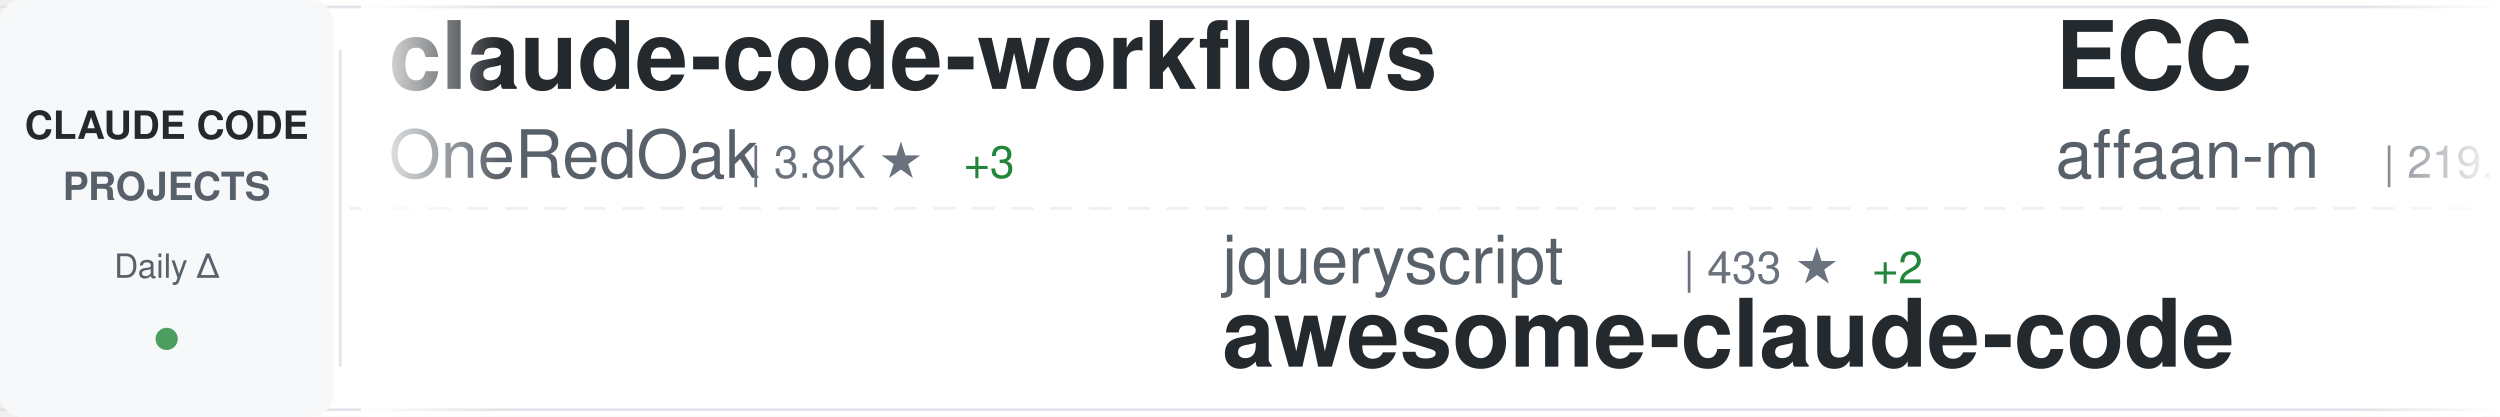
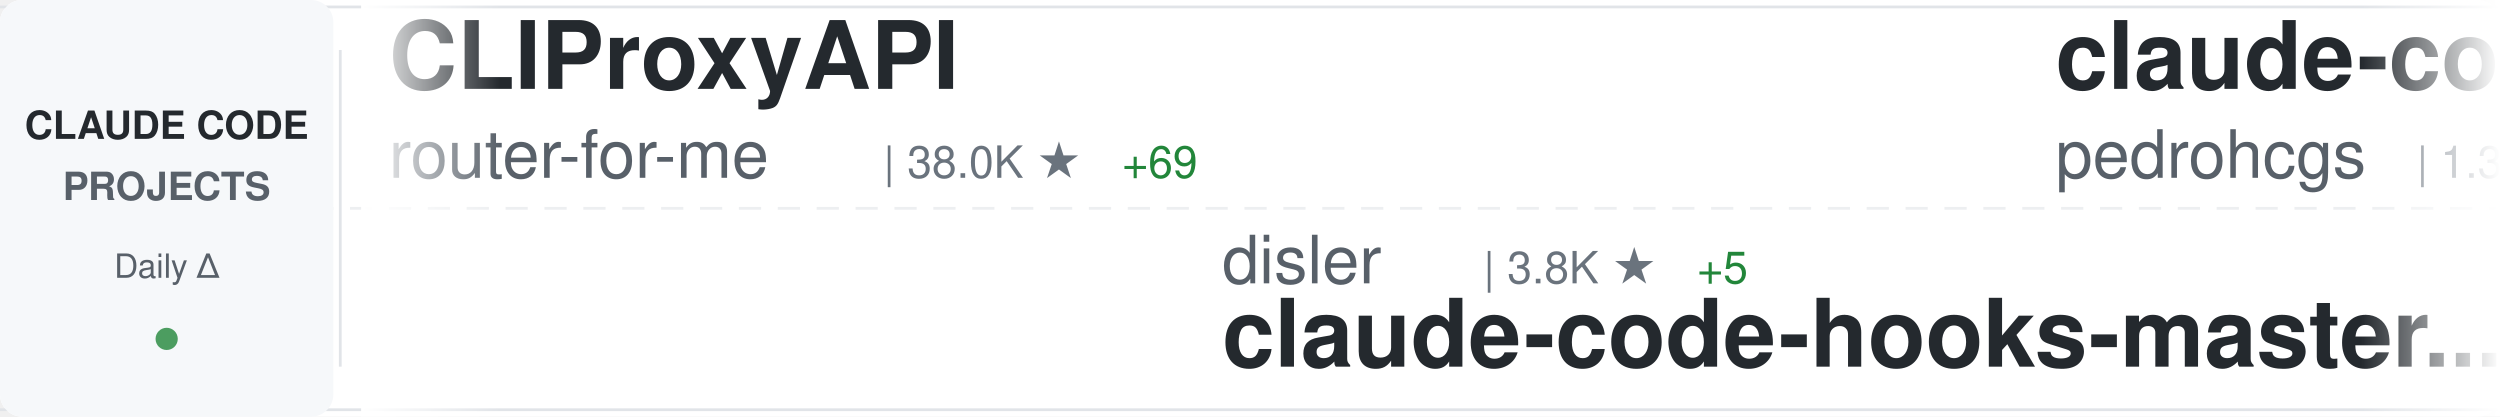
<svg xmlns="http://www.w3.org/2000/svg" width="900" height="150">
  <defs>
    <linearGradient id="awesomeLeftFade" x1="0%" y1="0%" x2="100%" y2="0%">
      <stop offset="0%" style="stop-color:#ffffff;stop-opacity:1" />
      <stop offset="100%" style="stop-color:#ffffff;stop-opacity:0" />
    </linearGradient>
    <linearGradient id="awesomeRightFade" x1="0%" y1="0%" x2="100%" y2="0%">
      <stop offset="0%" style="stop-color:#ffffff;stop-opacity:0" />
      <stop offset="100%" style="stop-color:#ffffff;stop-opacity:1" />
    </linearGradient>
  </defs>
  <rect width="900" height="150" fill="#ffffff" rx="8" />
  <rect x="0" y="2" width="900" height="1" fill="#e1e4e8" />
  <rect x="0" y="147" width="900" height="1" fill="#e1e4e8" />
  <line x1="0" y1="75" x2="900" y2="75" stroke="#e1e4e8" stroke-width="1" stroke-dasharray="8 6" opacity="0.6" />
  <rect x="0" y="0" width="120" height="150" fill="#f6f8fa" rx="8" />
  <text x="60" y="50" font-family="-apple-system, BlinkMacSystemFont, 'Segoe UI', Helvetica, Arial, sans-serif" font-size="14" font-weight="600" fill="#24292e" text-anchor="middle">CLAUDE CODE</text>
  <text x="60" y="72" font-family="-apple-system, BlinkMacSystemFont, 'Segoe UI', Helvetica, Arial, sans-serif" font-size="14" font-weight="600" fill="#586069" text-anchor="middle">PROJECTS</text>
  <text x="60" y="100" font-family="-apple-system, BlinkMacSystemFont, 'Segoe UI', Helvetica, Arial, sans-serif" font-size="12" font-weight="500" fill="#586069" text-anchor="middle">Daily Δ</text>
  <circle cx="60" cy="122" r="4" fill="#22863a" opacity="0.8" />
  <rect x="122" y="18" width="1" height="114" fill="#e1e4e8" />
  <clipPath id="awesomeTickerClip">
    <rect x="130" y="0" width="770" height="150" />
  </clipPath>
  <g clip-path="url(#awesomeTickerClip)">
    <g id="awesomeTickerItems">
      <animateTransform attributeName="transform" attributeType="XML" type="translate" from="0 0" to="-3000 0" dur="54s" repeatCount="indefinite" />
      <g transform="translate(0, 0)">
-         <text x="140" y="32" font-family="-apple-system, BlinkMacSystemFont, 'Segoe UI', Helvetica, Arial, sans-serif" font-size="34" font-weight="600" fill="#24292e">claude-code-workflows</text>
-         <text x="140" y="64" font-family="-apple-system, BlinkMacSystemFont, 'Segoe UI', Helvetica, Arial, sans-serif" font-size="24" font-weight="400" fill="#586069">OneRedOak</text>
-         <text x="270" y="64" font-family="-apple-system, BlinkMacSystemFont, 'Segoe UI', Helvetica, Arial, sans-serif" font-size="16" font-weight="500" fill="#6a737d">| 3.8K ★</text>
-         <text x="347" y="64" font-family="-apple-system, BlinkMacSystemFont, 'Segoe UI', Helvetica, Arial, sans-serif" font-size="16" font-weight="500" fill="#22863a"> +3</text>
+         <text x="140" y="32" font-family="-apple-system, BlinkMacSystemFont, 'Segoe UI', Helvetica, Arial, sans-serif" font-size="34" font-weight="600" fill="#24292e">CLIProxyAPI</text>
+         <text x="140" y="64" font-family="-apple-system, BlinkMacSystemFont, 'Segoe UI', Helvetica, Arial, sans-serif" font-size="24" font-weight="400" fill="#586069">router-for-me</text>
+         <text x="318" y="64" font-family="-apple-system, BlinkMacSystemFont, 'Segoe UI', Helvetica, Arial, sans-serif" font-size="16" font-weight="500" fill="#6a737d">| 38.0K ★</text>
+         <text x="404" y="64" font-family="-apple-system, BlinkMacSystemFont, 'Segoe UI', Helvetica, Arial, sans-serif" font-size="16" font-weight="500" fill="#22863a"> +69</text>
      </g>
      <g transform="translate(300, 0)">
-         <text x="140" y="102" font-family="-apple-system, BlinkMacSystemFont, 'Segoe UI', Helvetica, Arial, sans-serif" font-size="24" font-weight="400" fill="#586069">jqueryscript</text>
-         <text x="306" y="102" font-family="-apple-system, BlinkMacSystemFont, 'Segoe UI', Helvetica, Arial, sans-serif" font-size="16" font-weight="500" fill="#6a737d">| 433 ★</text>
-         <text x="374" y="102" font-family="-apple-system, BlinkMacSystemFont, 'Segoe UI', Helvetica, Arial, sans-serif" font-size="16" font-weight="500" fill="#22863a"> +2</text>
-         <text x="140" y="132" font-family="-apple-system, BlinkMacSystemFont, 'Segoe UI', Helvetica, Arial, sans-serif" font-size="34" font-weight="600" fill="#24292e">awesome-claude-code</text>
+         <text x="140" y="102" font-family="-apple-system, BlinkMacSystemFont, 'Segoe UI', Helvetica, Arial, sans-serif" font-size="24" font-weight="400" fill="#586069">disler</text>
+         <text x="234" y="102" font-family="-apple-system, BlinkMacSystemFont, 'Segoe UI', Helvetica, Arial, sans-serif" font-size="16" font-weight="500" fill="#6a737d">| 3.8K ★</text>
+         <text x="311" y="102" font-family="-apple-system, BlinkMacSystemFont, 'Segoe UI', Helvetica, Arial, sans-serif" font-size="16" font-weight="500" fill="#22863a"> +5</text>
+         <text x="140" y="132" font-family="-apple-system, BlinkMacSystemFont, 'Segoe UI', Helvetica, Arial, sans-serif" font-size="34" font-weight="600" fill="#24292e">claude-code-hooks-master...</text>
      </g>
      <g transform="translate(600, 0)">
-         <text x="140" y="32" font-family="-apple-system, BlinkMacSystemFont, 'Segoe UI', Helvetica, Arial, sans-serif" font-size="34" font-weight="600" fill="#24292e">ECC</text>
-         <text x="140" y="64" font-family="-apple-system, BlinkMacSystemFont, 'Segoe UI', Helvetica, Arial, sans-serif" font-size="24" font-weight="400" fill="#586069">affaan-m</text>
-         <text x="258" y="64" font-family="-apple-system, BlinkMacSystemFont, 'Segoe UI', Helvetica, Arial, sans-serif" font-size="16" font-weight="500" fill="#6a737d">| 219.1K ★</text>
-         <text x="353" y="64" font-family="-apple-system, BlinkMacSystemFont, 'Segoe UI', Helvetica, Arial, sans-serif" font-size="16" font-weight="500" fill="#22863a"> +506</text>
+         <text x="140" y="32" font-family="-apple-system, BlinkMacSystemFont, 'Segoe UI', Helvetica, Arial, sans-serif" font-size="34" font-weight="600" fill="#24292e">claude-code-my-workflow</text>
+         <text x="140" y="64" font-family="-apple-system, BlinkMacSystemFont, 'Segoe UI', Helvetica, Arial, sans-serif" font-size="24" font-weight="400" fill="#586069">pedrohcgs</text>
+         <text x="270" y="64" font-family="-apple-system, BlinkMacSystemFont, 'Segoe UI', Helvetica, Arial, sans-serif" font-size="16" font-weight="500" fill="#6a737d">| 1.3K ★</text>
+         <text x="347" y="64" font-family="-apple-system, BlinkMacSystemFont, 'Segoe UI', Helvetica, Arial, sans-serif" font-size="16" font-weight="500" fill="#22863a"> +7</text>
      </g>
      <g transform="translate(900, 0)">
-         <text x="140" y="102" font-family="-apple-system, BlinkMacSystemFont, 'Segoe UI', Helvetica, Arial, sans-serif" font-size="24" font-weight="400" fill="#586069">anthropics</text>
-         <text x="282" y="102" font-family="-apple-system, BlinkMacSystemFont, 'Segoe UI', Helvetica, Arial, sans-serif" font-size="16" font-weight="500" fill="#6a737d">| 153.4K ★</text>
-         <text x="377" y="102" font-family="-apple-system, BlinkMacSystemFont, 'Segoe UI', Helvetica, Arial, sans-serif" font-size="16" font-weight="500" fill="#22863a"> +341</text>
-         <text x="140" y="132" font-family="-apple-system, BlinkMacSystemFont, 'Segoe UI', Helvetica, Arial, sans-serif" font-size="34" font-weight="600" fill="#24292e">skills</text>
+         <text x="140" y="102" font-family="-apple-system, BlinkMacSystemFont, 'Segoe UI', Helvetica, Arial, sans-serif" font-size="24" font-weight="400" fill="#586069">centminmod</text>
+         <text x="282" y="102" font-family="-apple-system, BlinkMacSystemFont, 'Segoe UI', Helvetica, Arial, sans-serif" font-size="16" font-weight="500" fill="#6a737d">| 2.4K ★</text>
+         <text x="359" y="102" font-family="-apple-system, BlinkMacSystemFont, 'Segoe UI', Helvetica, Arial, sans-serif" font-size="16" font-weight="500" fill="#22863a"> +4</text>
+         <text x="140" y="132" font-family="-apple-system, BlinkMacSystemFont, 'Segoe UI', Helvetica, Arial, sans-serif" font-size="34" font-weight="600" fill="#24292e">my-claude-code-setup</text>
      </g>
      <g transform="translate(1200, 0)">
-         <text x="140" y="32" font-family="-apple-system, BlinkMacSystemFont, 'Segoe UI', Helvetica, Arial, sans-serif" font-size="34" font-weight="600" fill="#24292e">claude-code-ultimate-gui...</text>
-         <text x="140" y="64" font-family="-apple-system, BlinkMacSystemFont, 'Segoe UI', Helvetica, Arial, sans-serif" font-size="24" font-weight="400" fill="#586069">FlorianBruniaux</text>
-         <text x="342" y="64" font-family="-apple-system, BlinkMacSystemFont, 'Segoe UI', Helvetica, Arial, sans-serif" font-size="16" font-weight="500" fill="#6a737d">| 5.1K ★</text>
-         <text x="419" y="64" font-family="-apple-system, BlinkMacSystemFont, 'Segoe UI', Helvetica, Arial, sans-serif" font-size="16" font-weight="500" fill="#22863a"> +17</text>
+         <text x="140" y="32" font-family="-apple-system, BlinkMacSystemFont, 'Segoe UI', Helvetica, Arial, sans-serif" font-size="34" font-weight="600" fill="#24292e">claude-code-infrastructu...</text>
+         <text x="140" y="64" font-family="-apple-system, BlinkMacSystemFont, 'Segoe UI', Helvetica, Arial, sans-serif" font-size="24" font-weight="400" fill="#586069">diet103</text>
+         <text x="246" y="64" font-family="-apple-system, BlinkMacSystemFont, 'Segoe UI', Helvetica, Arial, sans-serif" font-size="16" font-weight="500" fill="#6a737d">| 9.7K ★</text>
+         <text x="323" y="64" font-family="-apple-system, BlinkMacSystemFont, 'Segoe UI', Helvetica, Arial, sans-serif" font-size="16" font-weight="500" fill="#22863a"> +2</text>
      </g>
      <g transform="translate(1500, 0)">
-         <text x="140" y="102" font-family="-apple-system, BlinkMacSystemFont, 'Segoe UI', Helvetica, Arial, sans-serif" font-size="24" font-weight="400" fill="#586069">lorryjovens-hub</text>
-         <text x="342" y="102" font-family="-apple-system, BlinkMacSystemFont, 'Segoe UI', Helvetica, Arial, sans-serif" font-size="16" font-weight="500" fill="#6a737d">| 1.6K ★</text>
-         <text x="140" y="132" font-family="-apple-system, BlinkMacSystemFont, 'Segoe UI', Helvetica, Arial, sans-serif" font-size="34" font-weight="600" fill="#24292e">claude-code-rust</text>
+         <text x="140" y="102" font-family="-apple-system, BlinkMacSystemFont, 'Segoe UI', Helvetica, Arial, sans-serif" font-size="24" font-weight="400" fill="#586069">KPR111</text>
+         <text x="234" y="102" font-family="-apple-system, BlinkMacSystemFont, 'Segoe UI', Helvetica, Arial, sans-serif" font-size="16" font-weight="500" fill="#6a737d">| 18 ★</text>
+         <text x="140" y="132" font-family="-apple-system, BlinkMacSystemFont, 'Segoe UI', Helvetica, Arial, sans-serif" font-size="34" font-weight="600" fill="#24292e">Claude-Code</text>
      </g>
      <g transform="translate(1800, 0)">
-         <text x="140" y="32" font-family="-apple-system, BlinkMacSystemFont, 'Segoe UI', Helvetica, Arial, sans-serif" font-size="34" font-weight="600" fill="#24292e">claude-code-templates</text>
-         <text x="140" y="64" font-family="-apple-system, BlinkMacSystemFont, 'Segoe UI', Helvetica, Arial, sans-serif" font-size="24" font-weight="400" fill="#586069">davila7</text>
-         <text x="246" y="64" font-family="-apple-system, BlinkMacSystemFont, 'Segoe UI', Helvetica, Arial, sans-serif" font-size="16" font-weight="500" fill="#6a737d">| 28.2K ★</text>
-         <text x="332" y="64" font-family="-apple-system, BlinkMacSystemFont, 'Segoe UI', Helvetica, Arial, sans-serif" font-size="16" font-weight="500" fill="#22863a"> +24</text>
+         <text x="140" y="32" font-family="-apple-system, BlinkMacSystemFont, 'Segoe UI', Helvetica, Arial, sans-serif" font-size="34" font-weight="600" fill="#24292e">claude-code-video-toolki...</text>
+         <text x="140" y="64" font-family="-apple-system, BlinkMacSystemFont, 'Segoe UI', Helvetica, Arial, sans-serif" font-size="24" font-weight="400" fill="#586069">digitalsamba</text>
+         <text x="306" y="64" font-family="-apple-system, BlinkMacSystemFont, 'Segoe UI', Helvetica, Arial, sans-serif" font-size="16" font-weight="500" fill="#6a737d">| 1.6K ★</text>
+         <text x="383" y="64" font-family="-apple-system, BlinkMacSystemFont, 'Segoe UI', Helvetica, Arial, sans-serif" font-size="16" font-weight="500" fill="#22863a"> +20</text>
      </g>
      <g transform="translate(2100, 0)">
-         <text x="140" y="102" font-family="-apple-system, BlinkMacSystemFont, 'Segoe UI', Helvetica, Arial, sans-serif" font-size="24" font-weight="400" fill="#586069">feiskyer</text>
-         <text x="258" y="102" font-family="-apple-system, BlinkMacSystemFont, 'Segoe UI', Helvetica, Arial, sans-serif" font-size="16" font-weight="500" fill="#6a737d">| 1.6K ★</text>
-         <text x="335" y="102" font-family="-apple-system, BlinkMacSystemFont, 'Segoe UI', Helvetica, Arial, sans-serif" font-size="16" font-weight="500" fill="#22863a"> +1</text>
-         <text x="140" y="132" font-family="-apple-system, BlinkMacSystemFont, 'Segoe UI', Helvetica, Arial, sans-serif" font-size="34" font-weight="600" fill="#24292e">claude-code-settings</text>
+         <text x="140" y="102" font-family="-apple-system, BlinkMacSystemFont, 'Segoe UI', Helvetica, Arial, sans-serif" font-size="24" font-weight="400" fill="#586069">JrCx7scC</text>
+         <text x="258" y="102" font-family="-apple-system, BlinkMacSystemFont, 'Segoe UI', Helvetica, Arial, sans-serif" font-size="16" font-weight="500" fill="#6a737d">| 370 ★</text>
+         <text x="140" y="132" font-family="-apple-system, BlinkMacSystemFont, 'Segoe UI', Helvetica, Arial, sans-serif" font-size="34" font-weight="600" fill="#24292e">claude-code-source</text>
      </g>
      <g transform="translate(2400, 0)">
-         <text x="140" y="32" font-family="-apple-system, BlinkMacSystemFont, 'Segoe UI', Helvetica, Arial, sans-serif" font-size="34" font-weight="600" fill="#24292e">claude-coder</text>
-         <text x="140" y="64" font-family="-apple-system, BlinkMacSystemFont, 'Segoe UI', Helvetica, Arial, sans-serif" font-size="24" font-weight="400" fill="#586069">kodu-ai</text>
-         <text x="246" y="64" font-family="-apple-system, BlinkMacSystemFont, 'Segoe UI', Helvetica, Arial, sans-serif" font-size="16" font-weight="500" fill="#6a737d">| 5.3K ★</text>
-         <text x="323" y="64" font-family="-apple-system, BlinkMacSystemFont, 'Segoe UI', Helvetica, Arial, sans-serif" font-size="16" font-weight="500" fill="#22863a"> +1</text>
+         <text x="140" y="32" font-family="-apple-system, BlinkMacSystemFont, 'Segoe UI', Helvetica, Arial, sans-serif" font-size="34" font-weight="600" fill="#24292e">claude-code-action</text>
+         <text x="140" y="64" font-family="-apple-system, BlinkMacSystemFont, 'Segoe UI', Helvetica, Arial, sans-serif" font-size="24" font-weight="400" fill="#586069">anthropics</text>
+         <text x="282" y="64" font-family="-apple-system, BlinkMacSystemFont, 'Segoe UI', Helvetica, Arial, sans-serif" font-size="16" font-weight="500" fill="#6a737d">| 8.1K ★</text>
+         <text x="359" y="64" font-family="-apple-system, BlinkMacSystemFont, 'Segoe UI', Helvetica, Arial, sans-serif" font-size="16" font-weight="500" fill="#22863a"> +8</text>
      </g>
      <g transform="translate(2700, 0)">
-         <text x="140" y="102" font-family="-apple-system, BlinkMacSystemFont, 'Segoe UI', Helvetica, Arial, sans-serif" font-size="24" font-weight="400" fill="#586069">luongnv89</text>
-         <text x="270" y="102" font-family="-apple-system, BlinkMacSystemFont, 'Segoe UI', Helvetica, Arial, sans-serif" font-size="16" font-weight="500" fill="#6a737d">| 37.7K ★</text>
-         <text x="356" y="102" font-family="-apple-system, BlinkMacSystemFont, 'Segoe UI', Helvetica, Arial, sans-serif" font-size="16" font-weight="500" fill="#22863a"> +69</text>
-         <text x="140" y="132" font-family="-apple-system, BlinkMacSystemFont, 'Segoe UI', Helvetica, Arial, sans-serif" font-size="34" font-weight="600" fill="#24292e">claude-howto</text>
+         <text x="140" y="102" font-family="-apple-system, BlinkMacSystemFont, 'Segoe UI', Helvetica, Arial, sans-serif" font-size="24" font-weight="400" fill="#586069">liuup</text>
+         <text x="222" y="102" font-family="-apple-system, BlinkMacSystemFont, 'Segoe UI', Helvetica, Arial, sans-serif" font-size="16" font-weight="500" fill="#6a737d">| 3.2K ★</text>
+         <text x="299" y="102" font-family="-apple-system, BlinkMacSystemFont, 'Segoe UI', Helvetica, Arial, sans-serif" font-size="16" font-weight="500" fill="#22863a"> +10</text>
+         <text x="140" y="132" font-family="-apple-system, BlinkMacSystemFont, 'Segoe UI', Helvetica, Arial, sans-serif" font-size="34" font-weight="600" fill="#24292e">claude-code-analysis</text>
      </g>
      <g transform="translate(3000, 0)">
-         <text x="140" y="32" font-family="-apple-system, BlinkMacSystemFont, 'Segoe UI', Helvetica, Arial, sans-serif" font-size="34" font-weight="600" fill="#24292e">claude-code-workflows</text>
-         <text x="140" y="64" font-family="-apple-system, BlinkMacSystemFont, 'Segoe UI', Helvetica, Arial, sans-serif" font-size="24" font-weight="400" fill="#586069">OneRedOak</text>
-         <text x="270" y="64" font-family="-apple-system, BlinkMacSystemFont, 'Segoe UI', Helvetica, Arial, sans-serif" font-size="16" font-weight="500" fill="#6a737d">| 3.8K ★</text>
-         <text x="347" y="64" font-family="-apple-system, BlinkMacSystemFont, 'Segoe UI', Helvetica, Arial, sans-serif" font-size="16" font-weight="500" fill="#22863a"> +3</text>
+         <text x="140" y="32" font-family="-apple-system, BlinkMacSystemFont, 'Segoe UI', Helvetica, Arial, sans-serif" font-size="34" font-weight="600" fill="#24292e">CLIProxyAPI</text>
+         <text x="140" y="64" font-family="-apple-system, BlinkMacSystemFont, 'Segoe UI', Helvetica, Arial, sans-serif" font-size="24" font-weight="400" fill="#586069">router-for-me</text>
+         <text x="318" y="64" font-family="-apple-system, BlinkMacSystemFont, 'Segoe UI', Helvetica, Arial, sans-serif" font-size="16" font-weight="500" fill="#6a737d">| 38.0K ★</text>
+         <text x="404" y="64" font-family="-apple-system, BlinkMacSystemFont, 'Segoe UI', Helvetica, Arial, sans-serif" font-size="16" font-weight="500" fill="#22863a"> +69</text>
      </g>
      <g transform="translate(3300, 0)">
-         <text x="140" y="102" font-family="-apple-system, BlinkMacSystemFont, 'Segoe UI', Helvetica, Arial, sans-serif" font-size="24" font-weight="400" fill="#586069">jqueryscript</text>
-         <text x="306" y="102" font-family="-apple-system, BlinkMacSystemFont, 'Segoe UI', Helvetica, Arial, sans-serif" font-size="16" font-weight="500" fill="#6a737d">| 433 ★</text>
-         <text x="374" y="102" font-family="-apple-system, BlinkMacSystemFont, 'Segoe UI', Helvetica, Arial, sans-serif" font-size="16" font-weight="500" fill="#22863a"> +2</text>
-         <text x="140" y="132" font-family="-apple-system, BlinkMacSystemFont, 'Segoe UI', Helvetica, Arial, sans-serif" font-size="34" font-weight="600" fill="#24292e">awesome-claude-code</text>
+         <text x="140" y="102" font-family="-apple-system, BlinkMacSystemFont, 'Segoe UI', Helvetica, Arial, sans-serif" font-size="24" font-weight="400" fill="#586069">disler</text>
+         <text x="234" y="102" font-family="-apple-system, BlinkMacSystemFont, 'Segoe UI', Helvetica, Arial, sans-serif" font-size="16" font-weight="500" fill="#6a737d">| 3.8K ★</text>
+         <text x="311" y="102" font-family="-apple-system, BlinkMacSystemFont, 'Segoe UI', Helvetica, Arial, sans-serif" font-size="16" font-weight="500" fill="#22863a"> +5</text>
+         <text x="140" y="132" font-family="-apple-system, BlinkMacSystemFont, 'Segoe UI', Helvetica, Arial, sans-serif" font-size="34" font-weight="600" fill="#24292e">claude-code-hooks-master...</text>
      </g>
      <g transform="translate(3600, 0)">
-         <text x="140" y="32" font-family="-apple-system, BlinkMacSystemFont, 'Segoe UI', Helvetica, Arial, sans-serif" font-size="34" font-weight="600" fill="#24292e">ECC</text>
-         <text x="140" y="64" font-family="-apple-system, BlinkMacSystemFont, 'Segoe UI', Helvetica, Arial, sans-serif" font-size="24" font-weight="400" fill="#586069">affaan-m</text>
-         <text x="258" y="64" font-family="-apple-system, BlinkMacSystemFont, 'Segoe UI', Helvetica, Arial, sans-serif" font-size="16" font-weight="500" fill="#6a737d">| 219.1K ★</text>
-         <text x="353" y="64" font-family="-apple-system, BlinkMacSystemFont, 'Segoe UI', Helvetica, Arial, sans-serif" font-size="16" font-weight="500" fill="#22863a"> +506</text>
+         <text x="140" y="32" font-family="-apple-system, BlinkMacSystemFont, 'Segoe UI', Helvetica, Arial, sans-serif" font-size="34" font-weight="600" fill="#24292e">claude-code-my-workflow</text>
+         <text x="140" y="64" font-family="-apple-system, BlinkMacSystemFont, 'Segoe UI', Helvetica, Arial, sans-serif" font-size="24" font-weight="400" fill="#586069">pedrohcgs</text>
+         <text x="270" y="64" font-family="-apple-system, BlinkMacSystemFont, 'Segoe UI', Helvetica, Arial, sans-serif" font-size="16" font-weight="500" fill="#6a737d">| 1.3K ★</text>
+         <text x="347" y="64" font-family="-apple-system, BlinkMacSystemFont, 'Segoe UI', Helvetica, Arial, sans-serif" font-size="16" font-weight="500" fill="#22863a"> +7</text>
      </g>
      <g transform="translate(3900, 0)">
-         <text x="140" y="102" font-family="-apple-system, BlinkMacSystemFont, 'Segoe UI', Helvetica, Arial, sans-serif" font-size="24" font-weight="400" fill="#586069">anthropics</text>
-         <text x="282" y="102" font-family="-apple-system, BlinkMacSystemFont, 'Segoe UI', Helvetica, Arial, sans-serif" font-size="16" font-weight="500" fill="#6a737d">| 153.4K ★</text>
-         <text x="377" y="102" font-family="-apple-system, BlinkMacSystemFont, 'Segoe UI', Helvetica, Arial, sans-serif" font-size="16" font-weight="500" fill="#22863a"> +341</text>
-         <text x="140" y="132" font-family="-apple-system, BlinkMacSystemFont, 'Segoe UI', Helvetica, Arial, sans-serif" font-size="34" font-weight="600" fill="#24292e">skills</text>
+         <text x="140" y="102" font-family="-apple-system, BlinkMacSystemFont, 'Segoe UI', Helvetica, Arial, sans-serif" font-size="24" font-weight="400" fill="#586069">centminmod</text>
+         <text x="282" y="102" font-family="-apple-system, BlinkMacSystemFont, 'Segoe UI', Helvetica, Arial, sans-serif" font-size="16" font-weight="500" fill="#6a737d">| 2.4K ★</text>
+         <text x="359" y="102" font-family="-apple-system, BlinkMacSystemFont, 'Segoe UI', Helvetica, Arial, sans-serif" font-size="16" font-weight="500" fill="#22863a"> +4</text>
+         <text x="140" y="132" font-family="-apple-system, BlinkMacSystemFont, 'Segoe UI', Helvetica, Arial, sans-serif" font-size="34" font-weight="600" fill="#24292e">my-claude-code-setup</text>
      </g>
    </g>
  </g>
  <rect x="130" y="0" width="50" height="150" fill="url(#awesomeLeftFade)" />
  <rect x="850" y="0" width="50" height="150" fill="url(#awesomeRightFade)" />
</svg>
